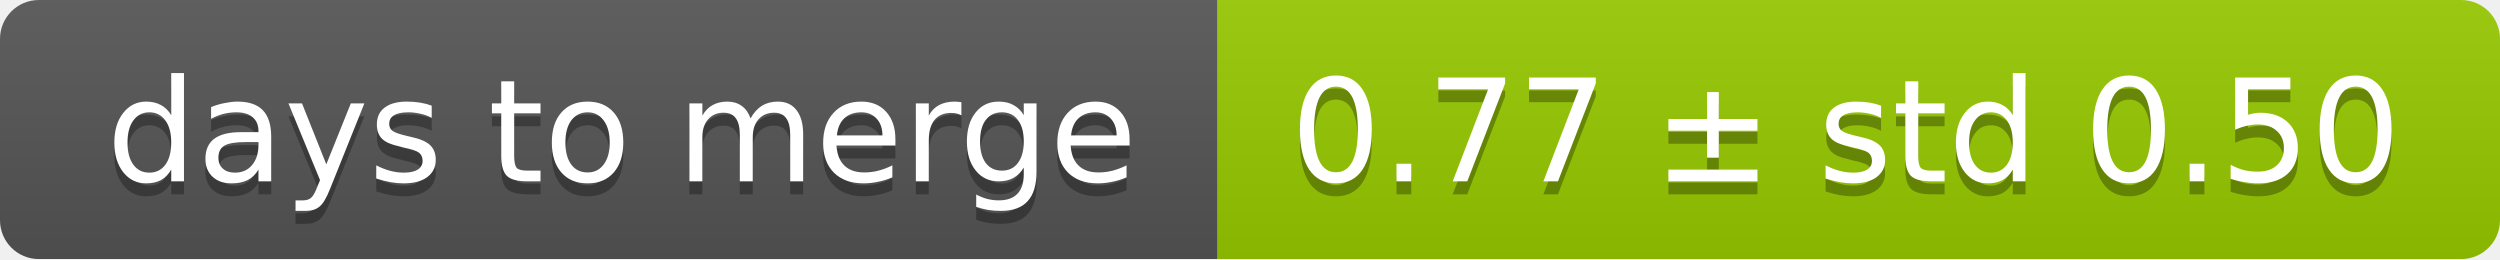
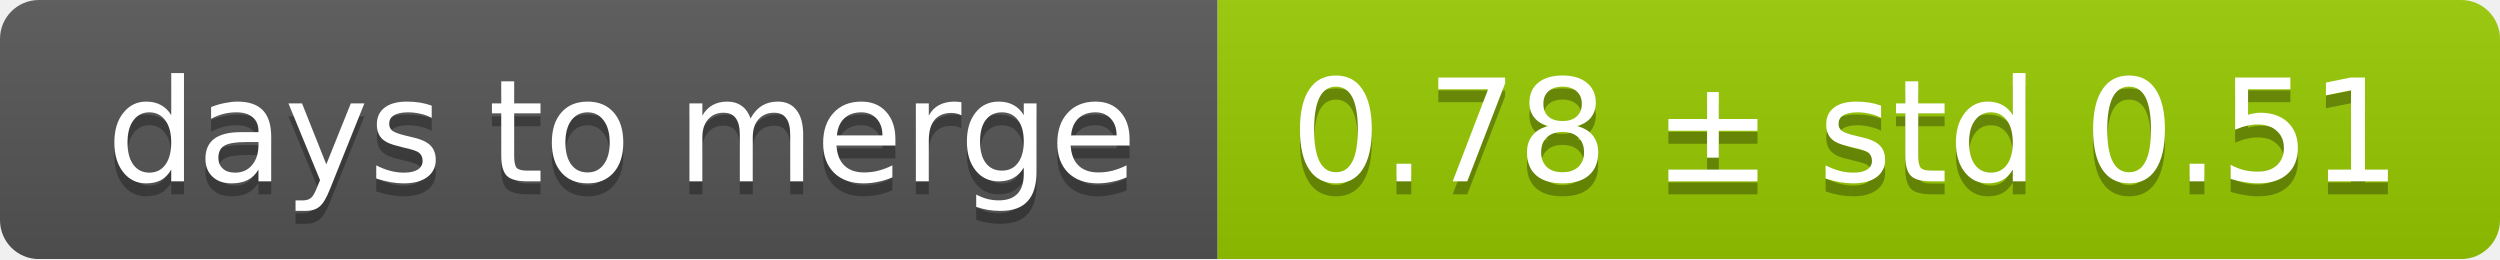
<svg xmlns="http://www.w3.org/2000/svg" width="193" height="20">
  <linearGradient id="smooth" x2="0" y2="100%">
    <stop offset="0" stop-color="#bbb" stop-opacity=".1" />
    <stop offset="1" stop-opacity=".1" />
  </linearGradient>
  <mask id="round">
    <rect width="193" height="20" rx="3" fill="#fff" />
  </mask>
  <g mask="url(#round)">
    <rect width="94" height="20" fill="#555" />
    <rect x="94" width="99" height="20" fill="#97ca00" />
    <rect width="193" height="20" fill="url(#smooth)" />
  </g>
  <g fill="#fff" text-anchor="middle" font-family="DejaVu Sans,Verdana,Geneva,sans-serif" font-size="11">
    <text x="48" y="15" fill="#010101" fill-opacity=".3">days to merge</text>
    <text x="48" y="14">days to merge</text>
-     <text x="142.5" y="15" fill="#010101" fill-opacity=".3">0.77 ± std 0.50</text>
-     <text x="142.5" y="14">0.77 ± std 0.50</text>
+     <text x="142.5" y="15" fill="#010101" fill-opacity=".3">0.78 ± std 0.51</text>
+     <text x="142.5" y="14">0.78 ± std 0.51</text>
  </g>
</svg>
